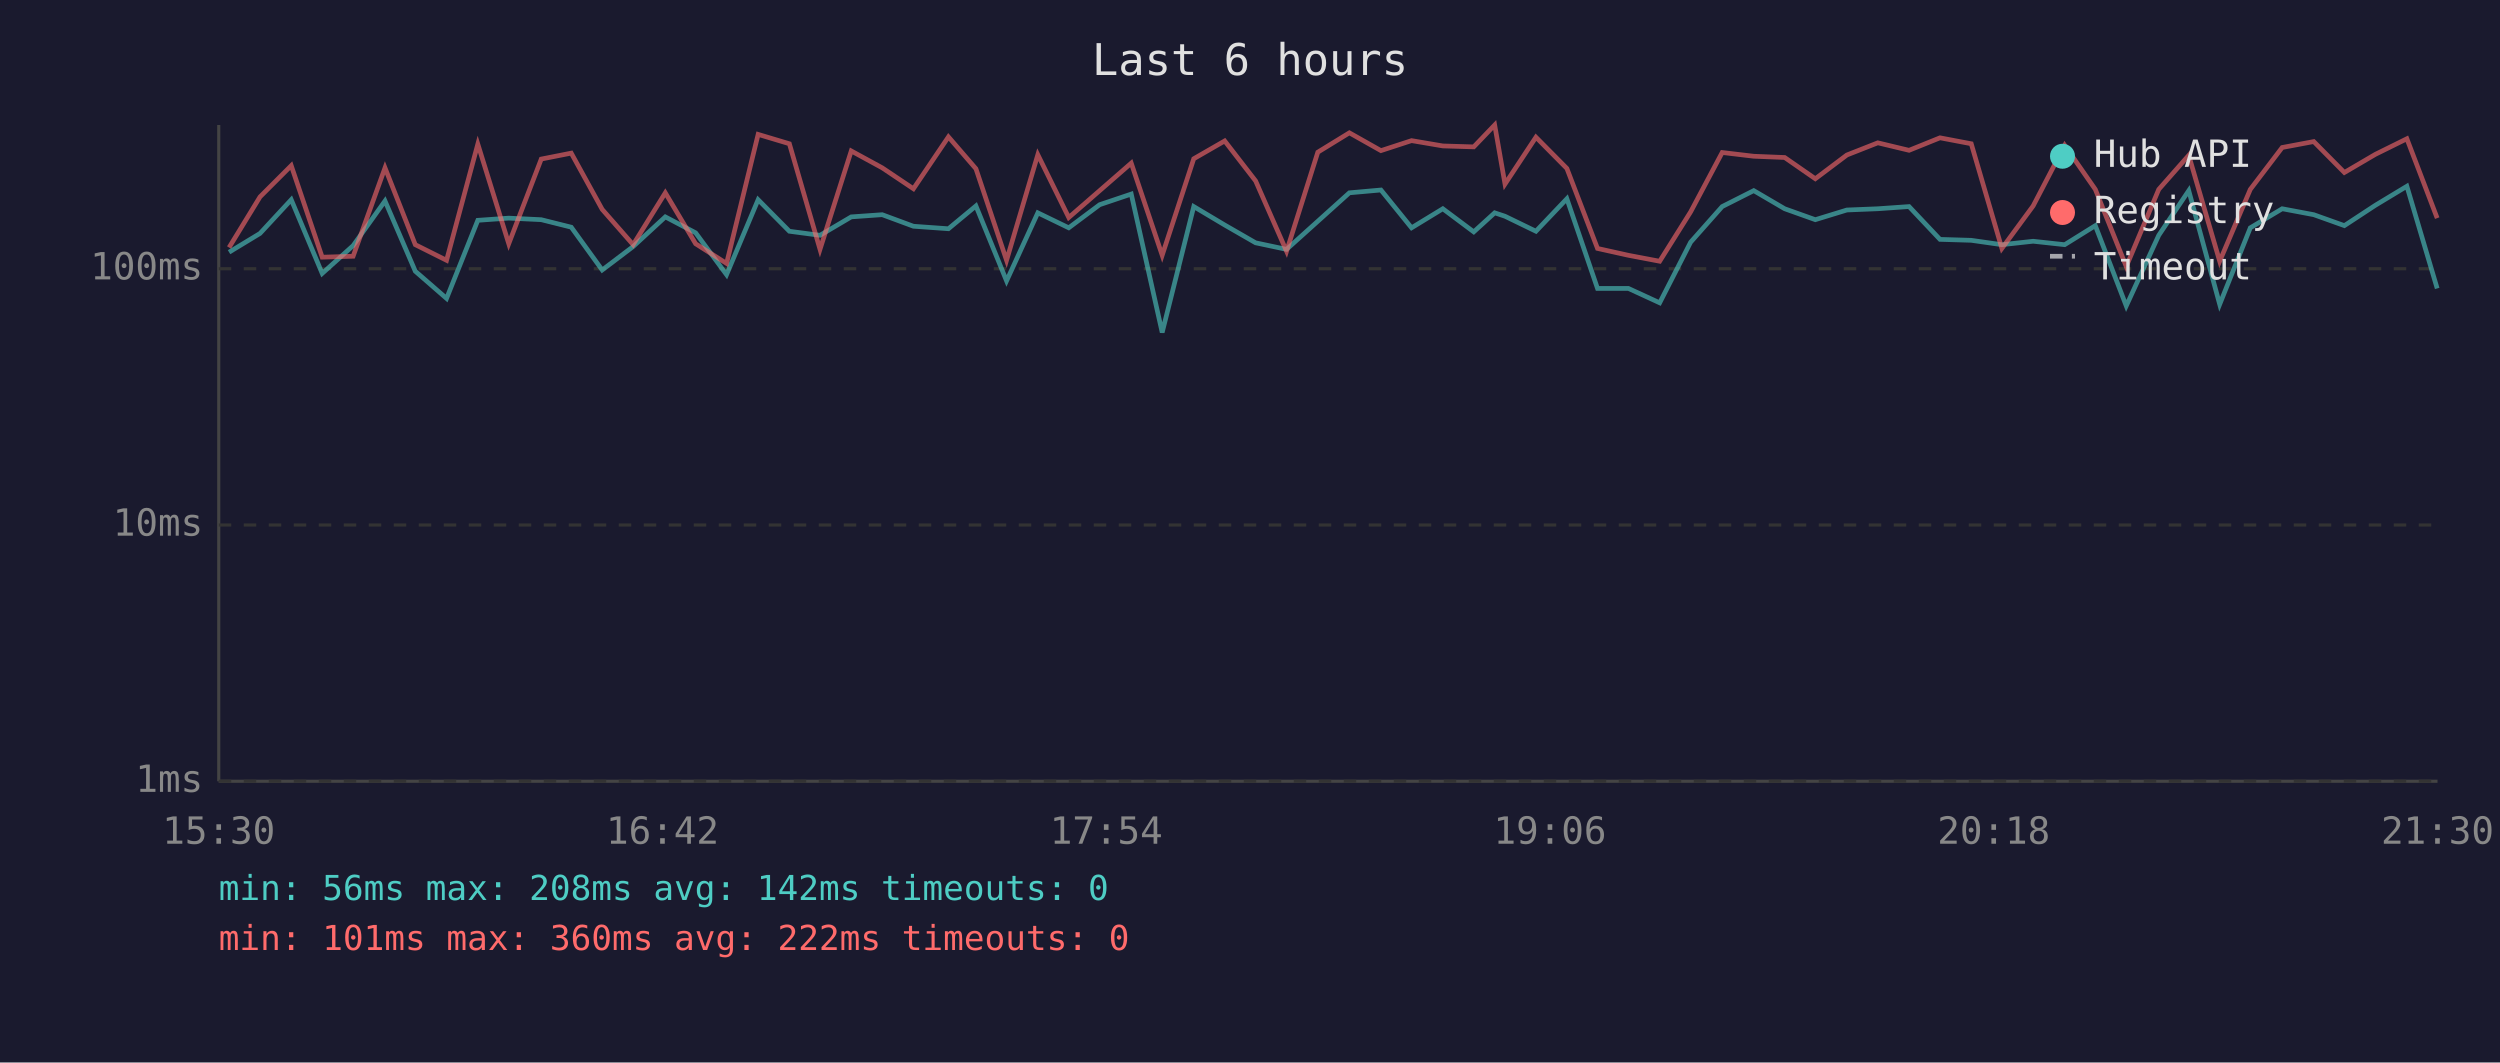
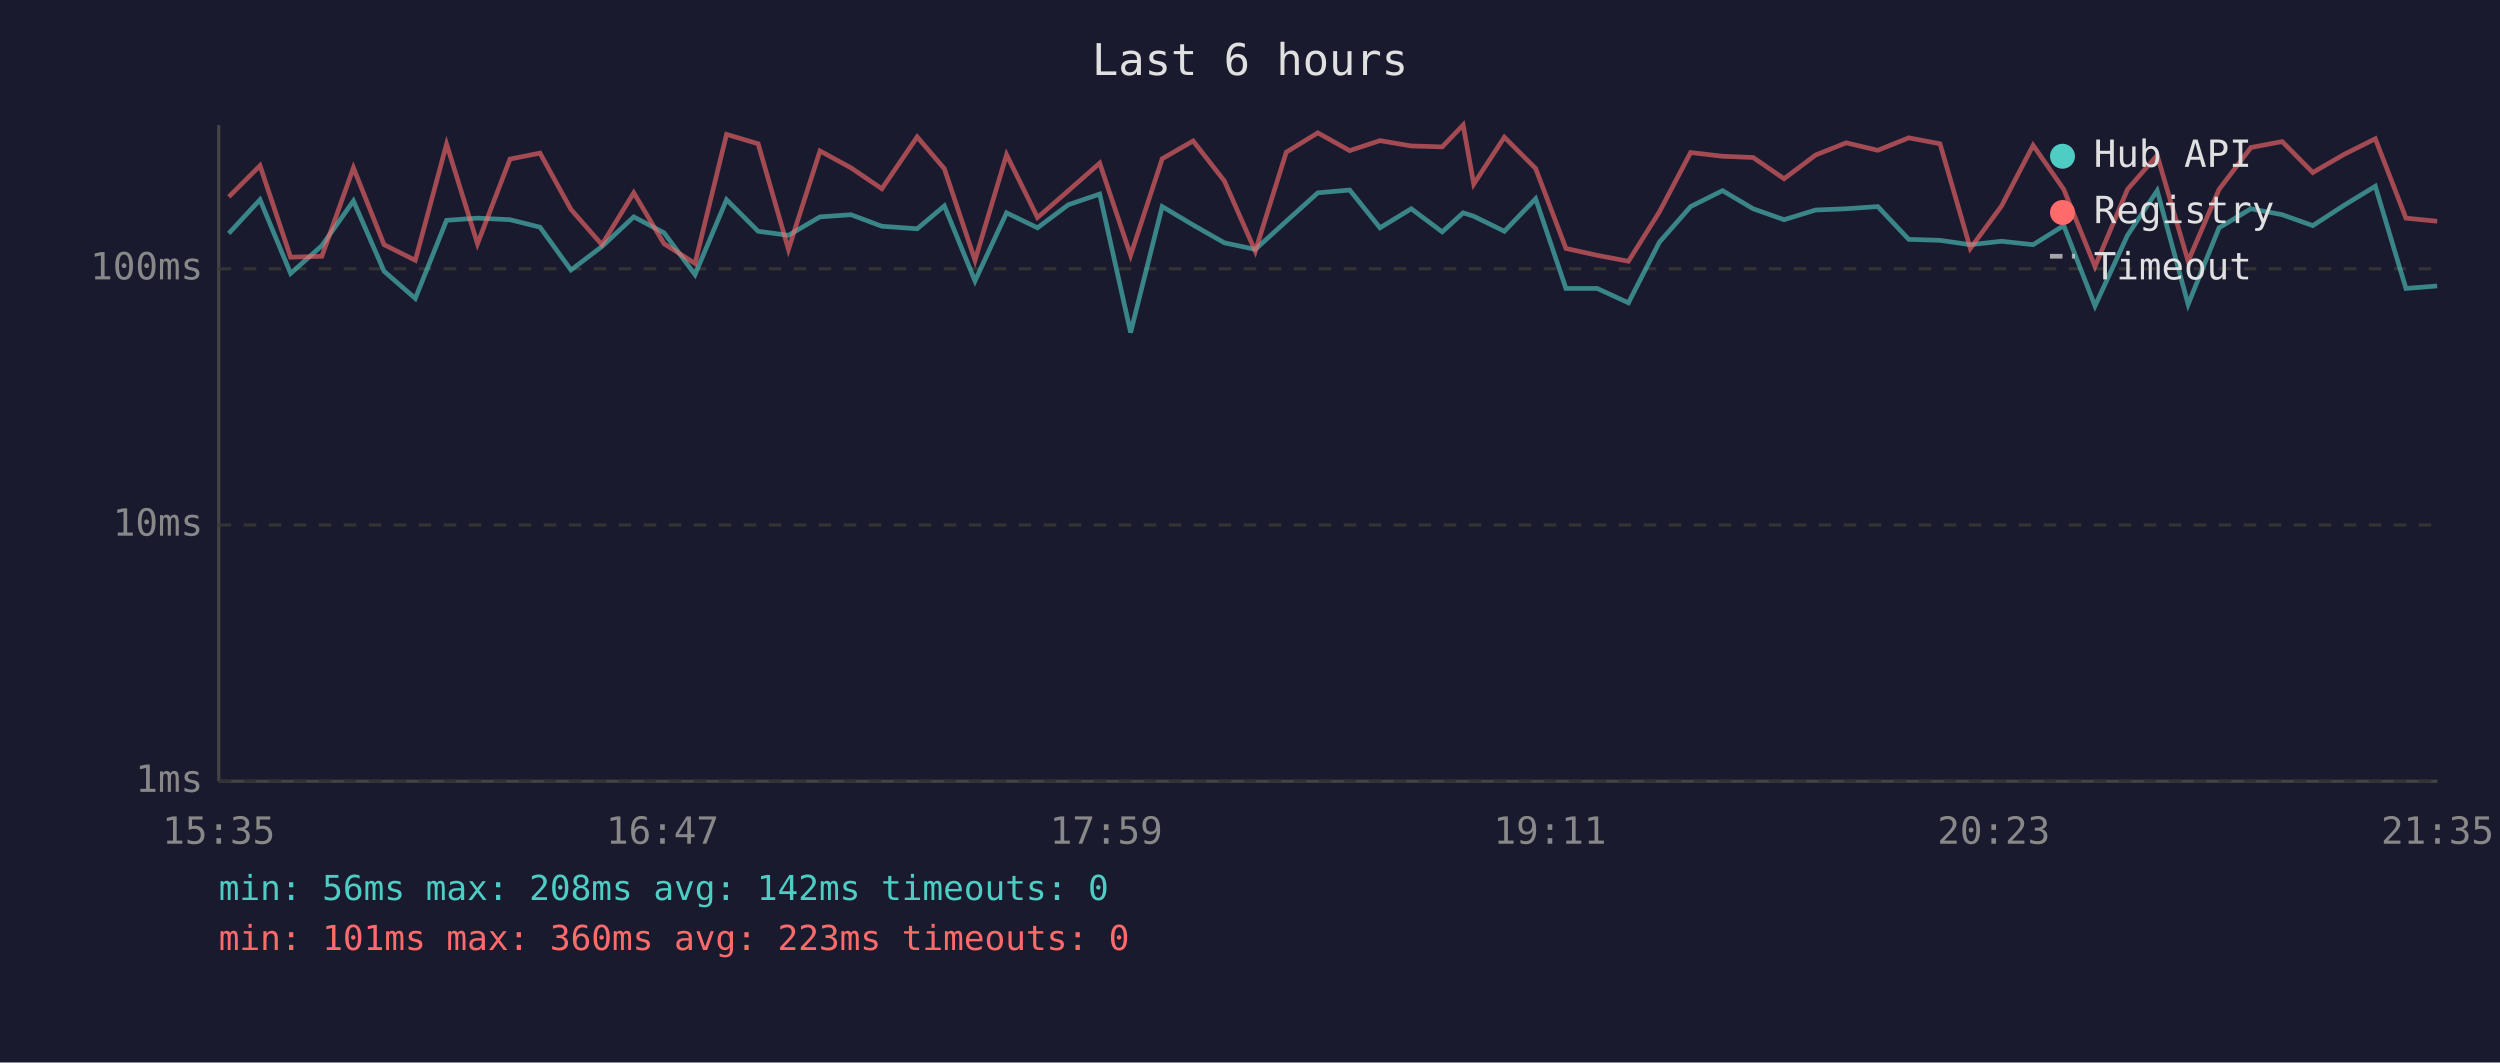
<svg xmlns="http://www.w3.org/2000/svg" viewBox="0 0 800 340" font-family="monospace" font-size="12">
  <rect width="800" height="340" fill="#1a1a2e" />
  <text x="400" y="24" fill="#e0e0e0" font-size="14" text-anchor="middle">Last 6 hours</text>
  <line x1="70" y1="40" x2="70" y2="250" stroke="#444" stroke-width="1" />
  <line x1="70" y1="250" x2="780" y2="250" stroke="#444" stroke-width="1" />
  <line x1="70" y1="250" x2="780" y2="250" stroke="#333" stroke-width="1" stroke-dasharray="4" />
  <text x="65" y="250" fill="#888" text-anchor="end" dominant-baseline="middle">1ms</text>
  <line x1="70" y1="168" x2="780" y2="168" stroke="#333" stroke-width="1" stroke-dasharray="4" />
  <text x="65" y="168" fill="#888" text-anchor="end" dominant-baseline="middle">10ms</text>
  <line x1="70" y1="86" x2="780" y2="86" stroke="#333" stroke-width="1" stroke-dasharray="4" />
  <text x="65" y="86" fill="#888" text-anchor="end" dominant-baseline="middle">100ms</text>
-   <text x="70" y="270" fill="#888" text-anchor="middle">15:30</text>
-   <text x="212" y="270" fill="#888" text-anchor="middle">16:42</text>
-   <text x="354" y="270" fill="#888" text-anchor="middle">17:54</text>
-   <text x="496" y="270" fill="#888" text-anchor="middle">19:06</text>
-   <text x="638" y="270" fill="#888" text-anchor="middle">20:18</text>
-   <text x="780" y="270" fill="#888" text-anchor="middle">21:30</text>
-   <polyline points="73.3,80.7 83.2,74.7 93.2,63.9 103.1,87.5 113.0,78.6 123.2,64.3 132.9,86.8 142.9,95.5 152.9,70.5 162.8,69.8 173.2,70.3 182.8,72.7 192.7,86.4 202.6,78.9 212.9,69.4 222.6,74.5 232.5,87.9 242.6,63.9 252.6,74.0 262.4,75.3 272.4,69.4 282.3,68.7 292.3,72.4 303.5,73.2 312.3,65.9 322.1,89.9 332.1,68.1 342.0,72.9 351.9,65.5 362.0,62.1 371.9,106.4 382.0,66.1 391.9,72.0 401.8,77.7 411.7,79.8 421.7,70.8 431.8,61.7 441.9,60.8 451.7,72.9 461.7,66.8 471.6,74.2 478.3,68.1 481.6,69.2 491.5,74.0 501.4,63.6 511.2,92.3 521.1,92.3 531.1,96.9 541.0,77.5 551.1,66.1 561.2,61.0 571.1,66.8 580.9,70.3 591.0,67.2 600.9,66.8 610.9,66.1 620.8,76.6 630.8,76.9 640.6,78.3 650.6,77.2 660.7,78.3 670.5,72.2 680.4,97.9 690.8,75.3 700.4,61.0 710.3,97.4 720.1,72.9 730.3,66.8 740.4,68.7 750.2,72.2 760.1,65.7 770.2,59.6 779.9,92.3" fill="none" stroke="#4ecdc4" stroke-width="1.5" opacity="0.6" />
-   <polyline points="73.3,79.2 83.2,63.0 93.2,53.0 103.1,82.3 113.0,82.0 123.2,53.7 132.9,78.3 142.9,83.3 152.9,46.1 162.8,78.0 173.2,50.9 182.8,49.0 192.7,67.0 202.6,78.3 212.9,61.7 222.6,78.0 232.5,84.3 242.6,43.0 252.6,46.0 262.4,79.8 272.4,48.3 282.3,53.7 292.3,60.4 303.5,43.8 312.3,54.0 322.1,83.3 332.1,49.5 342.0,69.6 351.9,61.0 362.0,52.2 371.9,81.7 382.0,50.8 391.9,45.1 401.8,57.9 411.7,80.4 421.7,48.7 431.8,42.5 441.9,48.2 451.7,45.0 461.7,46.7 471.6,47.0 478.3,40.0 481.6,58.9 491.5,43.9 501.4,53.9 511.2,79.5 521.1,81.7 531.1,83.6 541.0,67.8 551.1,48.8 561.2,50.0 571.1,50.4 580.9,57.2 591.0,49.6 600.9,45.7 610.9,48.1 620.8,44.1 630.8,46.0 640.6,79.5 650.6,65.9 660.7,46.5 670.5,60.6 680.4,85.3 690.8,60.6 700.4,49.7 710.3,83.6 720.1,60.6 730.3,47.2 740.4,45.3 750.2,55.2 760.1,49.4 770.2,44.4 779.9,69.8" fill="none" stroke="#ff6b6b" stroke-width="1.5" opacity="0.6" />
+   <text x="70" y="270" fill="#888" text-anchor="middle">15:35</text>
+   <text x="212" y="270" fill="#888" text-anchor="middle">16:47</text>
+   <text x="354" y="270" fill="#888" text-anchor="middle">17:59</text>
+   <text x="496" y="270" fill="#888" text-anchor="middle">19:11</text>
+   <text x="638" y="270" fill="#888" text-anchor="middle">20:23</text>
+   <text x="780" y="270" fill="#888" text-anchor="middle">21:35</text>
+   <polyline points="73.2,74.7 83.2,63.9 93.0,87.5 103.0,78.6 113.1,64.3 122.9,86.8 132.9,95.5 142.9,70.5 152.8,69.8 163.2,70.3 172.8,72.7 182.7,86.4 192.6,78.9 202.8,69.4 212.5,74.5 222.4,87.9 232.5,63.9 242.6,74.0 252.3,75.3 262.4,69.4 272.3,68.7 282.2,72.4 293.5,73.2 302.2,65.9 312.0,89.9 322.1,68.1 332.0,72.9 341.9,65.5 351.9,62.1 361.8,106.4 371.9,66.1 381.8,72.0 391.8,77.7 401.7,79.8 411.6,70.8 421.7,61.7 431.9,60.8 441.6,72.9 451.6,66.8 461.5,74.2 468.2,68.1 471.6,69.2 481.4,74.0 491.4,63.6 501.1,92.3 511.1,92.3 521.1,96.9 531.0,77.5 541.0,66.1 551.2,61.0 561.0,66.8 570.9,70.3 581.0,67.2 590.8,66.8 600.9,66.1 610.8,76.6 620.8,76.9 630.5,78.3 640.5,77.2 650.6,78.3 660.4,72.2 670.4,97.9 680.8,75.3 690.3,61.0 700.2,97.4 710.1,72.9 720.3,66.8 730.3,68.7 740.1,72.2 750.1,65.7 760.1,59.6 769.9,92.3 779.9,91.5" fill="none" stroke="#4ecdc4" stroke-width="1.5" opacity="0.6" />
+   <polyline points="73.2,63.0 83.2,53.0 93.0,82.3 103.0,82.0 113.1,53.7 122.9,78.3 132.9,83.3 142.9,46.1 152.8,78.0 163.2,50.9 172.8,49.0 182.7,67.0 192.6,78.3 202.8,61.7 212.5,78.0 222.4,84.3 232.5,43.0 242.6,46.0 252.3,79.8 262.4,48.3 272.3,53.7 282.2,60.4 293.5,43.8 302.2,54.0 312.0,83.3 322.1,49.5 332.0,69.6 341.9,61.0 351.9,52.2 361.8,81.7 371.9,50.8 381.8,45.1 391.8,57.9 401.7,80.4 411.6,48.7 421.7,42.5 431.9,48.2 441.6,45.0 451.6,46.7 461.5,47.0 468.2,40.0 471.6,58.9 481.4,43.9 491.4,53.9 501.1,79.5 511.1,81.7 521.1,83.6 531.0,67.8 541.0,48.8 551.2,50.0 561.0,50.4 570.9,57.2 581.0,49.6 590.8,45.7 600.9,48.1 610.8,44.1 620.8,46.0 630.5,79.5 640.5,65.9 650.6,46.5 660.4,60.6 670.4,85.3 680.8,60.6 690.3,49.7 700.2,83.6 710.1,60.6 720.3,47.2 730.3,45.3 740.1,55.2 750.1,49.4 760.1,44.4 769.9,69.8 779.9,70.8" fill="none" stroke="#ff6b6b" stroke-width="1.5" opacity="0.6" />
  <circle cx="660" cy="50" r="4" fill="#4ecdc4" />
  <text x="670" y="50" fill="#e0e0e0" dominant-baseline="middle">Hub API</text>
  <circle cx="660" cy="68" r="4" fill="#ff6b6b" />
  <text x="670" y="68" fill="#e0e0e0" dominant-baseline="middle">Registry</text>
  <line x1="656" y1="82" x2="664" y2="82" stroke="#e0e0e0" stroke-width="1.5" stroke-dasharray="4,3" opacity="0.7" />
  <text x="670" y="86" fill="#e0e0e0" dominant-baseline="middle">Timeout</text>
  <text x="70" y="288" fill="#4ecdc4" font-size="11">min: 56ms  max: 208ms  avg: 142ms  timeouts: 0</text>
-   <text x="70" y="304" fill="#ff6b6b" font-size="11">min: 101ms  max: 360ms  avg: 222ms  timeouts: 0</text>
+   <text x="70" y="304" fill="#ff6b6b" font-size="11">min: 101ms  max: 360ms  avg: 223ms  timeouts: 0</text>
</svg>
